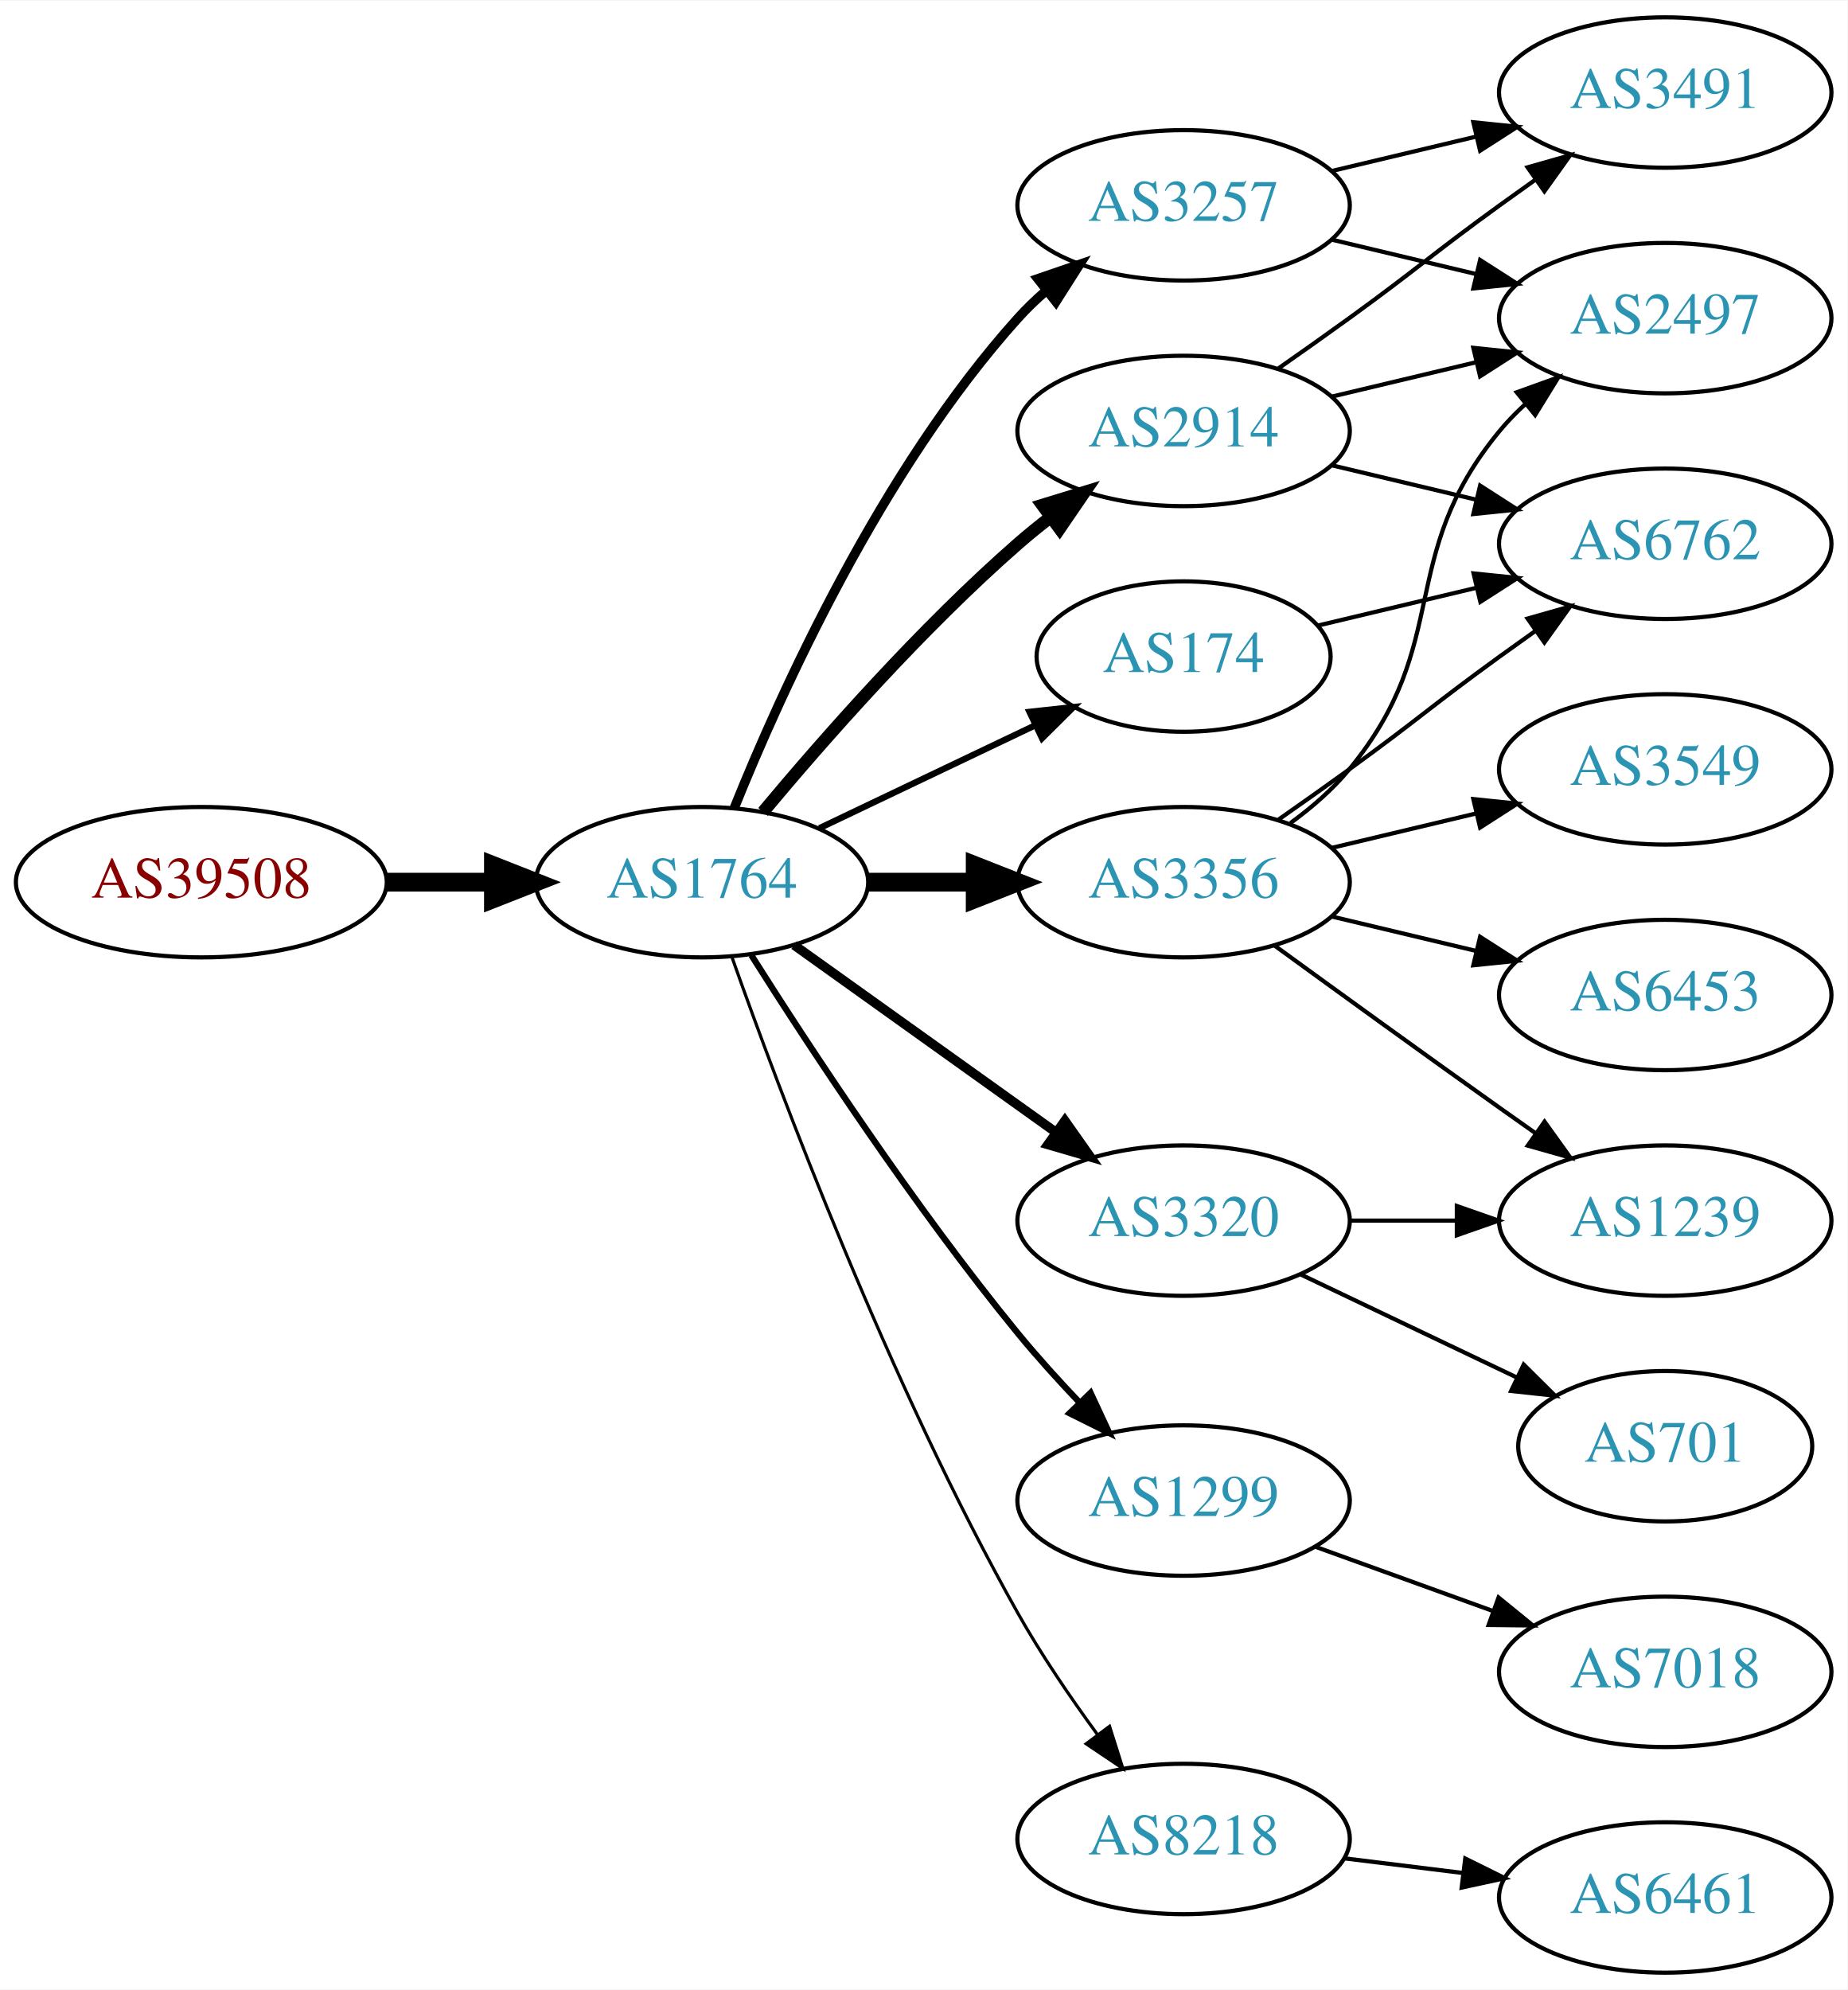
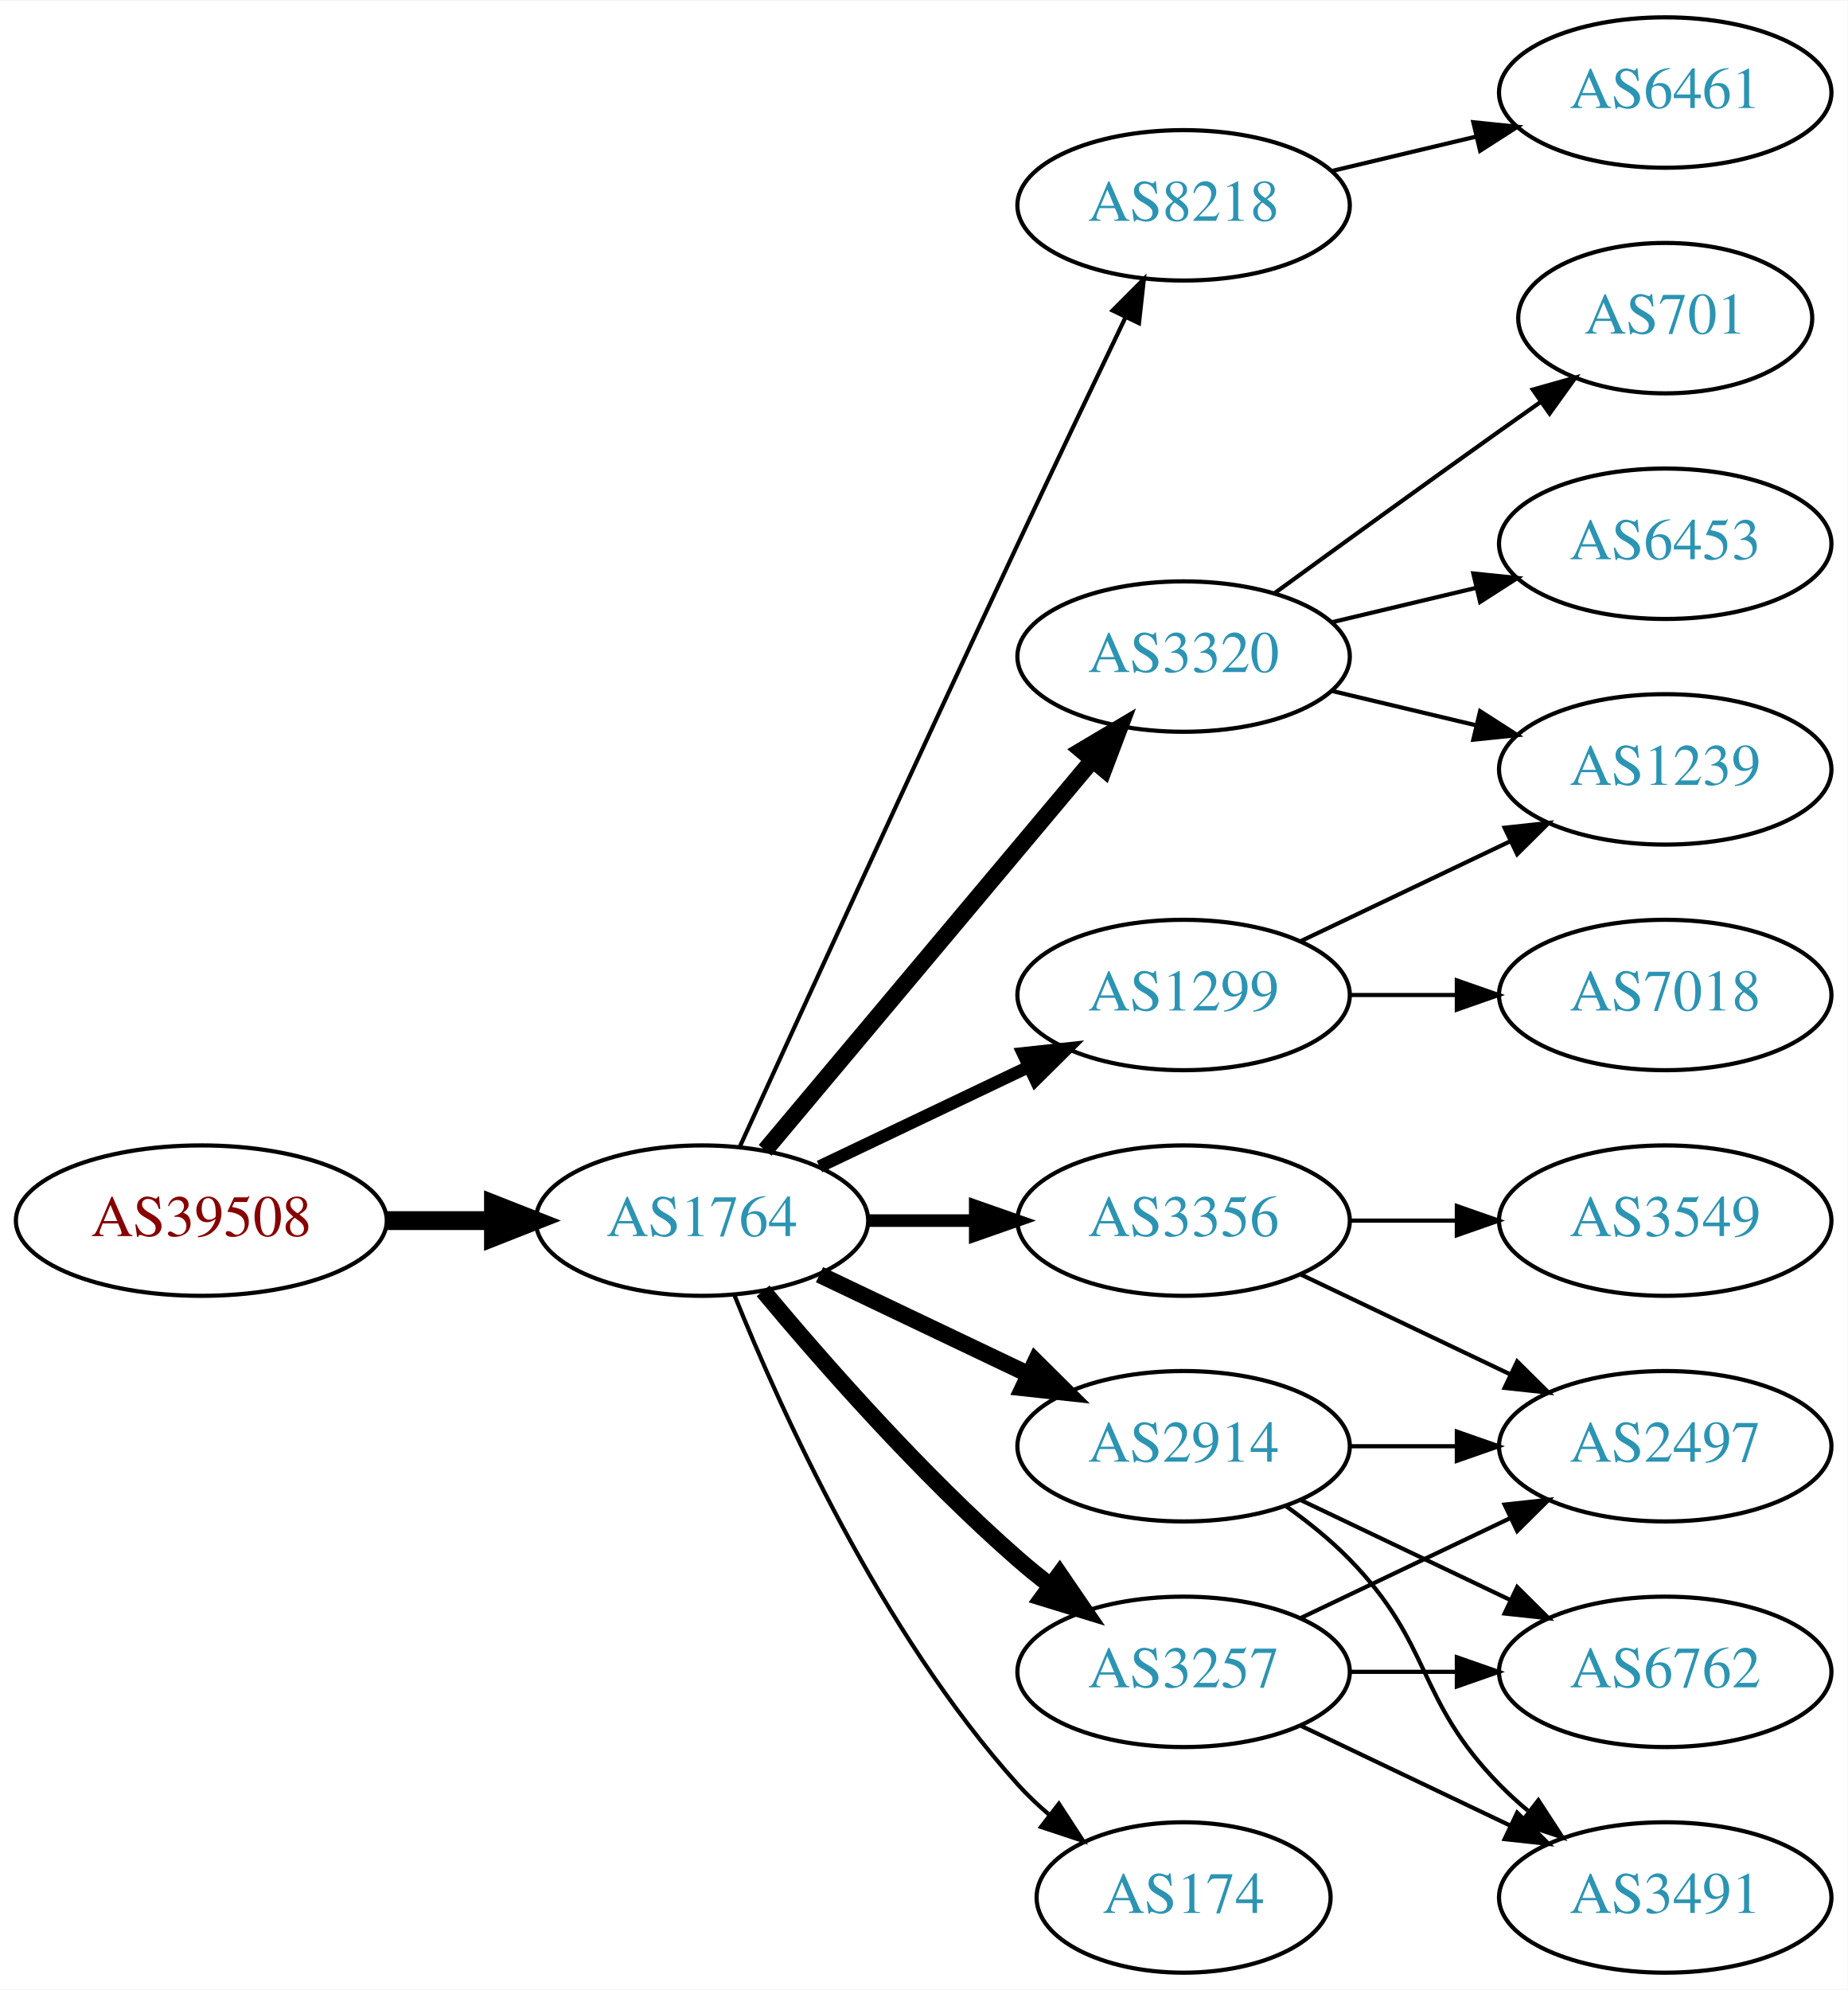
<svg xmlns="http://www.w3.org/2000/svg" xmlns:xlink="http://www.w3.org/1999/xlink" width="442pt" height="476pt" viewBox="0.00 0.00 442.27 476.00">
  <g id="graph0" class="graph" transform="scale(1 1) rotate(0) translate(4 472)">
    <polygon fill="white" stroke="none" points="-4,4 -4,-472 438.271,-472 438.271,4 -4,4" />
    <g id="node1" class="node">
      <g id="a_node1">
        <a xlink:href="/asn/39508" xlink:title="AS39508 ~ AXIANS ICT Austria GmbH [AT]">
-           <ellipse fill="#ffffff" stroke="black" cx="44.196" cy="-261" rx="44.393" ry="18" />
-           <text text-anchor="middle" x="44.196" y="-257.3" font-family="Times,serif" font-size="14.00" fill="#880000">AS39508</text>
+           <ellipse fill="#ffffff" stroke="black" cx="44.196" cy="-180" rx="44.393" ry="18" />
+           <text text-anchor="middle" x="44.196" y="-176.3" font-family="Times,serif" font-size="14.00" fill="#880000">AS39508</text>
        </a>
      </g>
    </g>
    <g id="node2" class="node">
      <g id="a_node2">
        <a xlink:href="/asn/1764" xlink:title="AS1764 ~ NEXTLAYER-AS [AT]">
-           <ellipse fill="#ffffff" stroke="black" cx="164.039" cy="-261" rx="39.794" ry="18" />
-           <text text-anchor="middle" x="164.039" y="-257.3" font-family="Times,serif" font-size="14.00" fill="#2c94b3">AS1764</text>
+           <ellipse fill="#ffffff" stroke="black" cx="164.039" cy="-180" rx="39.794" ry="18" />
+           <text text-anchor="middle" x="164.039" y="-176.3" font-family="Times,serif" font-size="14.00" fill="#2c94b3">AS1764</text>
        </a>
      </g>
    </g>
    <g id="edge1" class="edge">
-       <path fill="none" stroke="black" stroke-width="4.5" d="M88.407,-261C96.72,-261 105.482,-261 113.965,-261" />
-       <polygon fill="black" stroke="black" stroke-width="4.5" points="114.123,-264.938 124.123,-261 114.123,-257.063 114.123,-264.938" />
+       <path fill="none" stroke="black" stroke-width="4.5" d="M88.407,-180C96.72,-180 105.482,-180 113.965,-180" />
+       <polygon fill="black" stroke="black" stroke-width="4.5" points="114.123,-183.938 124.123,-180 114.123,-176.063 114.123,-183.938" />
    </g>
    <g id="node3" class="node">
      <g id="a_node3">
-         <a xlink:href="/asn/3257" xlink:title="AS3257 ~ GTT [DE]">
+         <a xlink:href="/asn/8218" xlink:title="AS8218 ~ legacy Neotelecoms [FR]">
          <ellipse fill="#ffffff" stroke="black" cx="279.332" cy="-423" rx="39.794" ry="18" />
-           <text text-anchor="middle" x="279.332" y="-419.3" font-family="Times,serif" font-size="14.00" fill="#2c94b3">AS3257</text>
+           <text text-anchor="middle" x="279.332" y="-419.3" font-family="Times,serif" font-size="14.00" fill="#2c94b3">AS8218</text>
        </a>
      </g>
    </g>
    <g id="edge2" class="edge">
-       <path fill="none" stroke="black" stroke-width="2.25" d="M171.786,-278.787C182.837,-306.243 206.891,-359.578 239.685,-396 241.688,-398.224 243.906,-400.363 246.239,-402.397" />
-       <polygon fill="black" stroke="black" stroke-width="2.25" points="244.437,-405.433 254.458,-408.873 248.769,-399.935 244.437,-405.433" />
+       <path fill="none" stroke="black" d="M173.026,-197.536C186.602,-227.296 215.099,-289.57 239.685,-342 248.176,-360.108 257.868,-380.421 265.422,-396.175" />
+       <polygon fill="black" stroke="black" points="262.337,-397.835 269.82,-405.335 268.647,-394.805 262.337,-397.835" />
    </g>
    <g id="node4" class="node">
      <g id="a_node4">
-         <a xlink:href="/asn/174" xlink:title="AS174 ~ Cogent Communications [US]">
-           <ellipse fill="#ffffff" stroke="black" cx="279.332" cy="-315" rx="35.194" ry="18" />
-           <text text-anchor="middle" x="279.332" y="-311.3" font-family="Times,serif" font-size="14.00" fill="#2c94b3">AS174</text>
+         <a xlink:href="/asn/3320" xlink:title="AS3320 ~ DTAG [DE]">
+           <ellipse fill="#ffffff" stroke="black" cx="279.332" cy="-315" rx="39.794" ry="18" />
+           <text text-anchor="middle" x="279.332" y="-311.3" font-family="Times,serif" font-size="14.00" fill="#2c94b3">AS3320</text>
        </a>
      </g>
    </g>
    <g id="edge3" class="edge">
-       <path fill="none" stroke="black" stroke-width="1.5" d="M192.175,-273.934C207.607,-281.29 227.092,-290.577 243.628,-298.459" />
-       <polygon fill="black" stroke="black" stroke-width="1.5" points="242.436,-301.768 252.969,-302.911 245.448,-295.449 242.436,-301.768" />
+       <path fill="none" stroke="black" stroke-width="4" d="M179.158,-196.825C198.833,-220.269 234.637,-262.934 257.415,-290.076" />
+       <polygon fill="black" stroke="black" stroke-width="4" points="254.925,-292.553 264.034,-297.963 260.287,-288.053 254.925,-292.553" />
    </g>
    <g id="node5" class="node">
      <g id="a_node5">
-         <a xlink:href="/asn/3356" xlink:title="AS3356 ~ Level 3 Parent, LLC [US]">
-           <ellipse fill="#ffffff" stroke="black" cx="279.332" cy="-261" rx="39.794" ry="18" />
-           <text text-anchor="middle" x="279.332" y="-257.3" font-family="Times,serif" font-size="14.00" fill="#2c94b3">AS3356</text>
+         <a xlink:href="/asn/3257" xlink:title="AS3257 ~ GTT [DE]">
+           <ellipse fill="#ffffff" stroke="black" cx="279.332" cy="-72" rx="39.794" ry="18" />
+           <text text-anchor="middle" x="279.332" y="-68.3" font-family="Times,serif" font-size="14.00" fill="#2c94b3">AS3257</text>
        </a>
      </g>
    </g>
    <g id="edge4" class="edge">
-       <path fill="none" stroke="black" stroke-width="4.5" d="M203.711,-261C211.914,-261 220.678,-261 229.21,-261" />
-       <polygon fill="black" stroke="black" stroke-width="4.5" points="229.449,-264.938 239.449,-261 229.449,-257.063 229.449,-264.938" />
+       <path fill="none" stroke="black" stroke-width="4" d="M178.669,-163.183C192.951,-146.071 216.498,-119.255 239.685,-99 242.151,-96.846 244.789,-94.706 247.487,-92.628" />
+       <polygon fill="black" stroke="black" stroke-width="4" points="249.66,-95.375 255.641,-86.63 245.512,-89.736 249.66,-95.375" />
    </g>
    <g id="node6" class="node">
      <g id="a_node6">
-         <a xlink:href="/asn/3320" xlink:title="AS3320 ~ DTAG [DE]">
+         <a xlink:href="/asn/3356" xlink:title="AS3356 ~ Level 3 Parent, LLC [US]">
          <ellipse fill="#ffffff" stroke="black" cx="279.332" cy="-180" rx="39.794" ry="18" />
-           <text text-anchor="middle" x="279.332" y="-176.3" font-family="Times,serif" font-size="14.00" fill="#2c94b3">AS3320</text>
+           <text text-anchor="middle" x="279.332" y="-176.3" font-family="Times,serif" font-size="14.00" fill="#2c94b3">AS3356</text>
        </a>
      </g>
    </g>
    <g id="edge5" class="edge">
-       <path fill="none" stroke="black" stroke-width="2.25" d="M186.083,-245.954C203.697,-233.361 229.036,-215.245 248.701,-201.184" />
-       <polygon fill="black" stroke="black" stroke-width="2.25" points="250.917,-203.903 257.016,-195.24 246.845,-198.209 250.917,-203.903" />
+       <path fill="none" stroke="black" stroke-width="3" d="M203.711,-180C211.914,-180 220.678,-180 229.21,-180" />
+       <polygon fill="black" stroke="black" stroke-width="3" points="229.449,-183.5 239.449,-180 229.449,-176.5 229.449,-183.5" />
    </g>
    <g id="node7" class="node">
      <g id="a_node7">
-         <a xlink:href="/asn/2914" xlink:title="AS2914 ~ NTT America, Inc. [US]">
-           <ellipse fill="#ffffff" stroke="black" cx="279.332" cy="-369" rx="39.794" ry="18" />
-           <text text-anchor="middle" x="279.332" y="-365.3" font-family="Times,serif" font-size="14.00" fill="#2c94b3">AS2914</text>
+         <a xlink:href="/asn/174" xlink:title="AS174 ~ Cogent Communications [US]">
+           <ellipse fill="#ffffff" stroke="black" cx="279.332" cy="-18" rx="35.194" ry="18" />
+           <text text-anchor="middle" x="279.332" y="-14.3" font-family="Times,serif" font-size="14.00" fill="#2c94b3">AS174</text>
        </a>
      </g>
    </g>
    <g id="edge6" class="edge">
-       <path fill="none" stroke="black" stroke-width="3" d="M178.669,-277.817C192.951,-294.929 216.498,-321.745 239.685,-342 242.151,-344.154 244.789,-346.294 247.487,-348.372" />
-       <polygon fill="black" stroke="black" stroke-width="3" points="245.512,-351.264 255.641,-354.37 249.66,-345.625 245.512,-351.264" />
+       <path fill="none" stroke="black" d="M171.786,-162.213C182.837,-134.757 206.891,-81.422 239.685,-45 242.001,-42.428 244.606,-39.969 247.341,-37.657" />
+       <polygon fill="black" stroke="black" points="249.479,-40.428 255.264,-31.552 245.207,-34.883 249.479,-40.428" />
    </g>
    <g id="node8" class="node">
      <g id="a_node8">
        <a xlink:href="/asn/1299" xlink:title="AS1299 ~ Telia Carrier [EU]">
-           <ellipse fill="#ffffff" stroke="black" cx="279.332" cy="-113" rx="39.794" ry="18" />
-           <text text-anchor="middle" x="279.332" y="-109.3" font-family="Times,serif" font-size="14.00" fill="#2c94b3">AS1299</text>
+           <ellipse fill="#ffffff" stroke="black" cx="279.332" cy="-234" rx="39.794" ry="18" />
+           <text text-anchor="middle" x="279.332" y="-230.3" font-family="Times,serif" font-size="14.00" fill="#2c94b3">AS1299</text>
        </a>
      </g>
    </g>
    <g id="edge7" class="edge">
-       <path fill="none" stroke="black" stroke-width="1.5" d="M175.849,-243.541C189.682,-221.653 214.837,-183.323 239.685,-153 244.208,-147.48 249.341,-141.813 254.354,-136.545" />
-       <polygon fill="black" stroke="black" stroke-width="1.5" points="257.061,-138.781 261.528,-129.174 252.045,-133.899 257.061,-138.781" />
+       <path fill="none" stroke="black" stroke-width="3" d="M192.175,-192.934C207.169,-200.081 225.99,-209.052 242.213,-216.785" />
+       <polygon fill="black" stroke="black" stroke-width="3" points="240.884,-220.028 251.417,-221.171 243.895,-213.709 240.884,-220.028" />
    </g>
    <g id="node9" class="node">
      <g id="a_node9">
-         <a xlink:href="/asn/8218" xlink:title="AS8218 ~ legacy Neotelecoms [FR]">
-           <ellipse fill="#ffffff" stroke="black" cx="279.332" cy="-32" rx="39.794" ry="18" />
-           <text text-anchor="middle" x="279.332" y="-28.3" font-family="Times,serif" font-size="14.00" fill="#2c94b3">AS8218</text>
+         <a xlink:href="/asn/2914" xlink:title="AS2914 ~ NTT America, Inc. [US]">
+           <ellipse fill="#ffffff" stroke="black" cx="279.332" cy="-126" rx="39.794" ry="18" />
+           <text text-anchor="middle" x="279.332" y="-122.3" font-family="Times,serif" font-size="14.00" fill="#2c94b3">AS2914</text>
        </a>
      </g>
    </g>
    <g id="edge8" class="edge">
-       <path fill="none" stroke="black" stroke-width="0.75" d="M171.142,-243.266C182.57,-210.973 208.848,-140.849 239.685,-86 245.251,-76.1 252.256,-65.823 258.769,-56.924" />
-       <polygon fill="black" stroke="black" stroke-width="0.75" points="261.606,-58.975 264.799,-48.873 256.003,-54.779 261.606,-58.975" />
+       <path fill="none" stroke="black" stroke-width="4" d="M192.175,-167.066C207.169,-159.919 225.99,-150.948 242.213,-143.215" />
+       <polygon fill="black" stroke="black" stroke-width="4" points="243.895,-146.291 251.417,-138.829 240.884,-139.972 243.895,-146.291" />
+     </g>
+     <g id="node10" class="node">
+       <g id="a_node10">
+         <a xlink:href="/asn/6461" xlink:title="AS6461 ~ Zayo Bandwidth [US]">
+           <ellipse fill="#ffffff" stroke="black" cx="394.625" cy="-450" rx="39.794" ry="18" />
+           <text text-anchor="middle" x="394.625" y="-446.3" font-family="Times,serif" font-size="14.00" fill="#2c94b3">AS6461</text>
+         </a>
+       </g>
+     </g>
+     <g id="edge9" class="edge">
+       <path fill="none" stroke="black" d="M314.939,-431.248C325.81,-433.838 337.964,-436.735 349.407,-439.462" />
+       <polygon fill="black" stroke="black" points="348.69,-442.889 359.229,-441.803 350.313,-436.08 348.69,-442.889" />
+     </g>
+     <g id="node11" class="node">
+       <g id="a_node11">
+         <a xlink:href="/asn/6453" xlink:title="AS6453 ~ TATA COMMUNICATIONS (AMERICA) INC [US]">
+           <ellipse fill="#ffffff" stroke="black" cx="394.625" cy="-342" rx="39.794" ry="18" />
+           <text text-anchor="middle" x="394.625" y="-338.3" font-family="Times,serif" font-size="14.00" fill="#2c94b3">AS6453</text>
+         </a>
+       </g>
+     </g>
+     <g id="edge10" class="edge">
+       <path fill="none" stroke="black" d="M314.939,-323.248C325.81,-325.838 337.964,-328.735 349.407,-331.462" />
+       <polygon fill="black" stroke="black" points="348.69,-334.889 359.229,-333.803 350.313,-328.08 348.69,-334.889" />
    </g>
    <g id="node12" class="node">
      <g id="a_node12">
-         <a xlink:href="/asn/2497" xlink:title="AS2497 ~ Internet Initiative Japan Inc. [JP]">
-           <ellipse fill="#ffffff" stroke="black" cx="394.625" cy="-396" rx="39.794" ry="18" />
-           <text text-anchor="middle" x="394.625" y="-392.3" font-family="Times,serif" font-size="14.00" fill="#2c94b3">AS2497</text>
+         <a xlink:href="/asn/701" xlink:title="AS701 ~ UUNET [US]">
+           <ellipse fill="#ffffff" stroke="black" cx="394.625" cy="-396" rx="35.194" ry="18" />
+           <text text-anchor="middle" x="394.625" y="-392.3" font-family="Times,serif" font-size="14.00" fill="#2c94b3">AS701</text>
        </a>
      </g>
    </g>
    <g id="edge11" class="edge">
-       <path fill="none" stroke="black" d="M314.939,-414.752C325.81,-412.162 337.964,-409.265 349.407,-406.538" />
-       <polygon fill="black" stroke="black" points="350.313,-409.92 359.229,-404.197 348.69,-403.111 350.313,-409.92" />
+       <path fill="none" stroke="black" d="M301.18,-330.222C316.114,-341.091 336.727,-356.025 354.978,-369 358.188,-371.282 361.557,-373.661 364.912,-376.018" />
+       <polygon fill="black" stroke="black" points="362.924,-378.899 373.123,-381.77 366.94,-373.166 362.924,-378.899" />
    </g>
    <g id="node13" class="node">
      <g id="a_node13">
+         <a xlink:href="/asn/1239" xlink:title="AS1239 ~ Sprint [US]">
+           <ellipse fill="#ffffff" stroke="black" cx="394.625" cy="-288" rx="39.794" ry="18" />
+           <text text-anchor="middle" x="394.625" y="-284.3" font-family="Times,serif" font-size="14.00" fill="#2c94b3">AS1239</text>
+         </a>
+       </g>
+     </g>
+     <g id="edge12" class="edge">
+       <path fill="none" stroke="black" d="M314.939,-306.752C325.81,-304.162 337.964,-301.265 349.407,-298.538" />
+       <polygon fill="black" stroke="black" points="350.313,-301.92 359.229,-296.197 348.69,-295.111 350.313,-301.92" />
+     </g>
+     <g id="node14" class="node">
+       <g id="a_node14">
+         <a xlink:href="/asn/2497" xlink:title="AS2497 ~ Internet Initiative Japan Inc. [JP]">
+           <ellipse fill="#ffffff" stroke="black" cx="394.625" cy="-126" rx="39.794" ry="18" />
+           <text text-anchor="middle" x="394.625" y="-122.3" font-family="Times,serif" font-size="14.00" fill="#2c94b3">AS2497</text>
+         </a>
+       </g>
+     </g>
+     <g id="edge16" class="edge">
+       <path fill="none" stroke="black" d="M307.468,-84.934C322.462,-92.081 341.283,-101.052 357.506,-108.785" />
+       <polygon fill="black" stroke="black" points="356.177,-112.028 366.71,-113.171 359.188,-105.709 356.177,-112.028" />
+     </g>
+     <g id="node16" class="node">
+       <g id="a_node16">
        <a xlink:href="/asn/3491" xlink:title="AS3491 ~ PCCW Global, Inc. [US]">
-           <ellipse fill="#ffffff" stroke="black" cx="394.625" cy="-450" rx="39.794" ry="18" />
-           <text text-anchor="middle" x="394.625" y="-446.3" font-family="Times,serif" font-size="14.00" fill="#2c94b3">AS3491</text>
-         </a>
-       </g>
-     </g>
-     <g id="edge12" class="edge">
-       <path fill="none" stroke="black" d="M314.939,-431.248C325.81,-433.838 337.964,-436.735 349.407,-439.462" />
-       <polygon fill="black" stroke="black" points="348.69,-442.889 359.229,-441.803 350.313,-436.08 348.69,-442.889" />
+           <ellipse fill="#ffffff" stroke="black" cx="394.625" cy="-18" rx="39.794" ry="18" />
+           <text text-anchor="middle" x="394.625" y="-14.3" font-family="Times,serif" font-size="14.00" fill="#2c94b3">AS3491</text>
+         </a>
+       </g>
+     </g>
+     <g id="edge15" class="edge">
+       <path fill="none" stroke="black" d="M307.468,-59.066C322.462,-51.919 341.283,-42.948 357.506,-35.215" />
+       <polygon fill="black" stroke="black" points="359.188,-38.291 366.71,-30.829 356.177,-31.972 359.188,-38.291" />
+     </g>
+     <g id="node17" class="node">
+       <g id="a_node17">
+         <a xlink:href="/asn/6762" xlink:title="AS6762 ~ TELECOM ITALIA SPARKLE S.p.A. [IT]">
+           <ellipse fill="#ffffff" stroke="black" cx="394.625" cy="-72" rx="39.794" ry="18" />
+           <text text-anchor="middle" x="394.625" y="-68.3" font-family="Times,serif" font-size="14.00" fill="#2c94b3">AS6762</text>
+         </a>
+       </g>
+     </g>
+     <g id="edge17" class="edge">
+       <path fill="none" stroke="black" d="M319.004,-72C327.207,-72 335.971,-72 344.503,-72" />
+       <polygon fill="black" stroke="black" points="344.742,-75.5 354.742,-72 344.742,-68.5 344.742,-75.5" />
+     </g>
+     <g id="edge13" class="edge">
+       <path fill="none" stroke="black" d="M307.468,-167.066C322.462,-159.919 341.283,-150.948 357.506,-143.215" />
+       <polygon fill="black" stroke="black" points="359.188,-146.291 366.71,-138.829 356.177,-139.972 359.188,-146.291" />
    </g>
    <g id="node15" class="node">
      <g id="a_node15">
-         <a xlink:href="/asn/6762" xlink:title="AS6762 ~ TELECOM ITALIA SPARKLE S.p.A. [IT]">
-           <ellipse fill="#ffffff" stroke="black" cx="394.625" cy="-342" rx="39.794" ry="18" />
-           <text text-anchor="middle" x="394.625" y="-338.3" font-family="Times,serif" font-size="14.00" fill="#2c94b3">AS6762</text>
-         </a>
-       </g>
-     </g>
-     <g id="edge23" class="edge">
-       <path fill="none" stroke="black" d="M311.589,-322.449C323.269,-325.233 336.765,-328.449 349.394,-331.459" />
-       <polygon fill="black" stroke="black" points="348.747,-334.903 359.286,-333.816 350.37,-328.093 348.747,-334.903" />
-     </g>
-     <g id="node11" class="node">
-       <g id="a_node11">
-         <a xlink:href="/asn/1239" xlink:title="AS1239 ~ Sprint [US]">
+         <a xlink:href="/asn/3549" xlink:title="AS3549 ~ Level 3 Parent, LLC [US]">
          <ellipse fill="#ffffff" stroke="black" cx="394.625" cy="-180" rx="39.794" ry="18" />
-           <text text-anchor="middle" x="394.625" y="-176.3" font-family="Times,serif" font-size="14.00" fill="#2c94b3">AS1239</text>
-         </a>
-       </g>
-     </g>
-     <g id="edge17" class="edge">
-       <path fill="none" stroke="black" d="M301.18,-245.778C316.114,-234.909 336.727,-219.975 354.978,-207 357.799,-204.995 360.742,-202.915 363.69,-200.841" />
-       <polygon fill="black" stroke="black" points="365.736,-203.681 371.914,-195.074 361.717,-197.95 365.736,-203.681" />
+           <text text-anchor="middle" x="394.625" y="-176.3" font-family="Times,serif" font-size="14.00" fill="#2c94b3">AS3549</text>
+         </a>
+       </g>
    </g>
    <g id="edge14" class="edge">
-       <path fill="none" stroke="black" d="M304.912,-275.156C310.007,-278.872 315.02,-283.201 318.978,-288 344.043,-318.394 329.913,-338.606 354.978,-369 356.833,-371.25 358.92,-373.396 361.139,-375.424" />
-       <polygon fill="black" stroke="black" points="359.075,-378.256 369.044,-381.844 363.488,-372.823 359.075,-378.256" />
-     </g>
-     <g id="node14" class="node">
-       <g id="a_node14">
-         <a xlink:href="/asn/6453" xlink:title="AS6453 ~ TATA COMMUNICATIONS (AMERICA) INC [US]">
-           <ellipse fill="#ffffff" stroke="black" cx="394.625" cy="-234" rx="39.794" ry="18" />
-           <text text-anchor="middle" x="394.625" y="-230.3" font-family="Times,serif" font-size="14.00" fill="#2c94b3">AS6453</text>
-         </a>
-       </g>
-     </g>
-     <g id="edge13" class="edge">
-       <path fill="none" stroke="black" d="M314.939,-252.752C325.81,-250.162 337.964,-247.265 349.407,-244.538" />
-       <polygon fill="black" stroke="black" points="350.313,-247.92 359.229,-242.197 348.69,-241.111 350.313,-247.92" />
-     </g>
-     <g id="edge15" class="edge">
-       <path fill="none" stroke="black" d="M302.089,-276.009C307.623,-279.879 313.542,-284.064 318.978,-288 335.178,-299.729 338.778,-303.271 354.978,-315 357.781,-317.029 360.712,-319.125 363.653,-321.21" />
-       <polygon fill="black" stroke="black" points="361.675,-324.097 371.868,-326.991 365.704,-318.373 361.675,-324.097" />
-     </g>
-     <g id="node16" class="node">
-       <g id="a_node16">
-         <a xlink:href="/asn/3549" xlink:title="AS3549 ~ Level 3 Parent, LLC [US]">
-           <ellipse fill="#ffffff" stroke="black" cx="394.625" cy="-288" rx="39.794" ry="18" />
-           <text text-anchor="middle" x="394.625" y="-284.3" font-family="Times,serif" font-size="14.00" fill="#2c94b3">AS3549</text>
-         </a>
-       </g>
-     </g>
-     <g id="edge16" class="edge">
-       <path fill="none" stroke="black" d="M314.939,-269.248C325.81,-271.838 337.964,-274.735 349.407,-277.462" />
-       <polygon fill="black" stroke="black" points="348.69,-280.889 359.229,-279.803 350.313,-274.08 348.69,-280.889" />
-     </g>
-     <g id="node10" class="node">
-       <g id="a_node10">
-         <a xlink:href="/asn/701" xlink:title="AS701 ~ UUNET [US]">
-           <ellipse fill="#ffffff" stroke="black" cx="394.625" cy="-126" rx="35.194" ry="18" />
-           <text text-anchor="middle" x="394.625" y="-122.3" font-family="Times,serif" font-size="14.00" fill="#2c94b3">AS701</text>
-         </a>
-       </g>
-     </g>
-     <g id="edge9" class="edge">
-       <path fill="none" stroke="black" d="M307.468,-167.066C322.9,-159.71 342.385,-150.423 358.92,-142.541" />
-       <polygon fill="black" stroke="black" points="360.741,-145.551 368.262,-138.089 357.729,-139.232 360.741,-145.551" />
-     </g>
-     <g id="edge10" class="edge">
      <path fill="none" stroke="black" d="M319.004,-180C327.207,-180 335.971,-180 344.503,-180" />
      <polygon fill="black" stroke="black" points="344.742,-183.5 354.742,-180 344.742,-176.5 344.742,-183.5" />
    </g>
    <g id="edge18" class="edge">
-       <path fill="none" stroke="black" d="M314.939,-377.248C325.81,-379.838 337.964,-382.735 349.407,-385.462" />
-       <polygon fill="black" stroke="black" points="348.69,-388.889 359.229,-387.803 350.313,-382.08 348.69,-388.889" />
-     </g>
-     <g id="edge19" class="edge">
-       <path fill="none" stroke="black" d="M302.089,-384.009C307.623,-387.879 313.542,-392.064 318.978,-396 335.178,-407.729 338.778,-411.271 354.978,-423 357.781,-425.029 360.712,-427.125 363.653,-429.21" />
-       <polygon fill="black" stroke="black" points="361.675,-432.097 371.868,-434.991 365.704,-426.373 361.675,-432.097" />
-     </g>
-     <g id="edge20" class="edge">
-       <path fill="none" stroke="black" d="M314.939,-360.752C325.81,-358.162 337.964,-355.265 349.407,-352.538" />
-       <polygon fill="black" stroke="black" points="350.313,-355.92 359.229,-350.197 348.69,-349.111 350.313,-355.92" />
-     </g>
-     <g id="node17" class="node">
-       <g id="a_node17">
-         <a xlink:href="/asn/7018" xlink:title="AS7018 ~ AT&amp;T Services, Inc. [US]">
-           <ellipse fill="#ffffff" stroke="black" cx="394.625" cy="-72" rx="39.794" ry="18" />
-           <text text-anchor="middle" x="394.625" y="-68.3" font-family="Times,serif" font-size="14.00" fill="#2c94b3">AS7018</text>
-         </a>
-       </g>
-     </g>
-     <g id="edge21" class="edge">
-       <path fill="none" stroke="black" d="M310.99,-101.905C323.963,-97.21 339.256,-91.676 353.137,-86.652" />
-       <polygon fill="black" stroke="black" points="354.729,-89.798 362.941,-83.104 352.347,-83.216 354.729,-89.798" />
+       <path fill="none" stroke="black" d="M307.468,-246.934C322.462,-254.081 341.283,-263.052 357.506,-270.785" />
+       <polygon fill="black" stroke="black" points="356.177,-274.028 366.71,-275.171 359.188,-267.709 356.177,-274.028" />
    </g>
    <g id="node18" class="node">
      <g id="a_node18">
-         <a xlink:href="/asn/6461" xlink:title="AS6461 ~ Zayo Bandwidth [US]">
-           <ellipse fill="#ffffff" stroke="black" cx="394.625" cy="-18" rx="39.794" ry="18" />
-           <text text-anchor="middle" x="394.625" y="-14.3" font-family="Times,serif" font-size="14.00" fill="#2c94b3">AS6461</text>
-         </a>
-       </g>
+         <a xlink:href="/asn/7018" xlink:title="AS7018 ~ AT&amp;T Services, Inc. [US]">
+           <ellipse fill="#ffffff" stroke="black" cx="394.625" cy="-234" rx="39.794" ry="18" />
+           <text text-anchor="middle" x="394.625" y="-230.3" font-family="Times,serif" font-size="14.00" fill="#2c94b3">AS7018</text>
+         </a>
+       </g>
+     </g>
+     <g id="edge19" class="edge">
+       <path fill="none" stroke="black" d="M319.004,-234C327.207,-234 335.971,-234 344.503,-234" />
+       <polygon fill="black" stroke="black" points="344.742,-237.5 354.742,-234 344.742,-230.5 344.742,-237.5" />
    </g>
    <g id="edge22" class="edge">
-       <path fill="none" stroke="black" d="M317.742,-27.377C326.83,-26.254 336.667,-25.038 346.152,-23.866" />
-       <polygon fill="black" stroke="black" points="346.758,-27.318 356.254,-22.618 345.9,-20.371 346.758,-27.318" />
+       <path fill="none" stroke="black" d="M319.004,-126C327.207,-126 335.971,-126 344.503,-126" />
+       <polygon fill="black" stroke="black" points="344.742,-129.5 354.742,-126 344.742,-122.5 344.742,-129.5" />
+     </g>
+     <g id="edge20" class="edge">
+       <path fill="none" stroke="black" d="M303.926,-111.611C309.182,-107.852 314.513,-103.563 318.978,-99 339.151,-78.383 334.806,-65.617 354.978,-45 357.071,-42.861 359.354,-40.782 361.731,-38.79" />
+       <polygon fill="black" stroke="black" points="364.249,-41.268 370.031,-32.389 359.974,-35.725 364.249,-41.268" />
+     </g>
+     <g id="edge21" class="edge">
+       <path fill="none" stroke="black" d="M307.468,-113.066C322.462,-105.919 341.283,-96.948 357.506,-89.215" />
+       <polygon fill="black" stroke="black" points="359.188,-92.291 366.71,-84.829 356.177,-85.972 359.188,-92.291" />
    </g>
  </g>
</svg>
